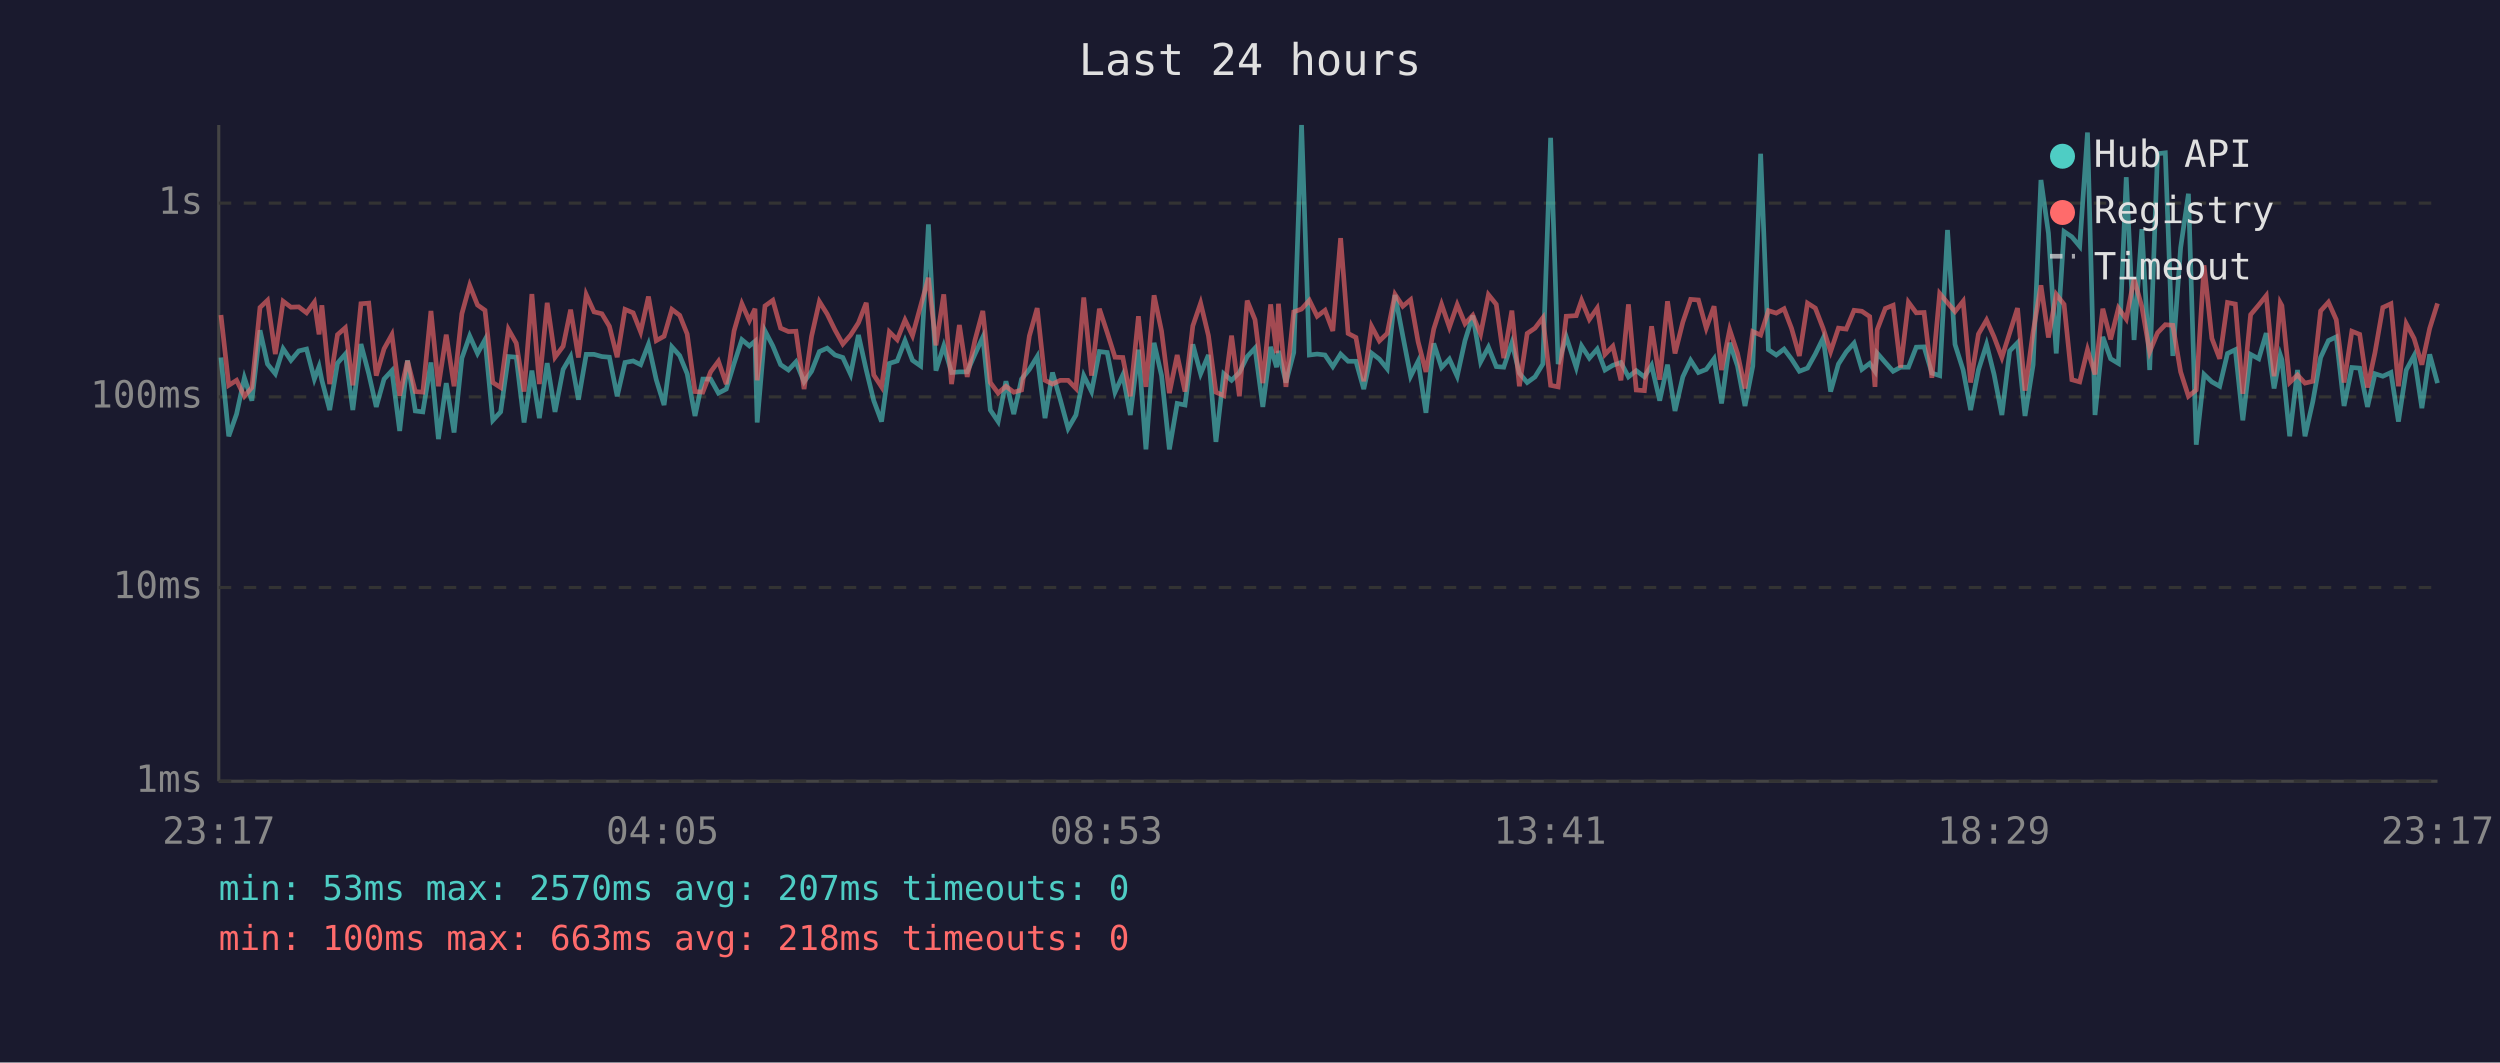
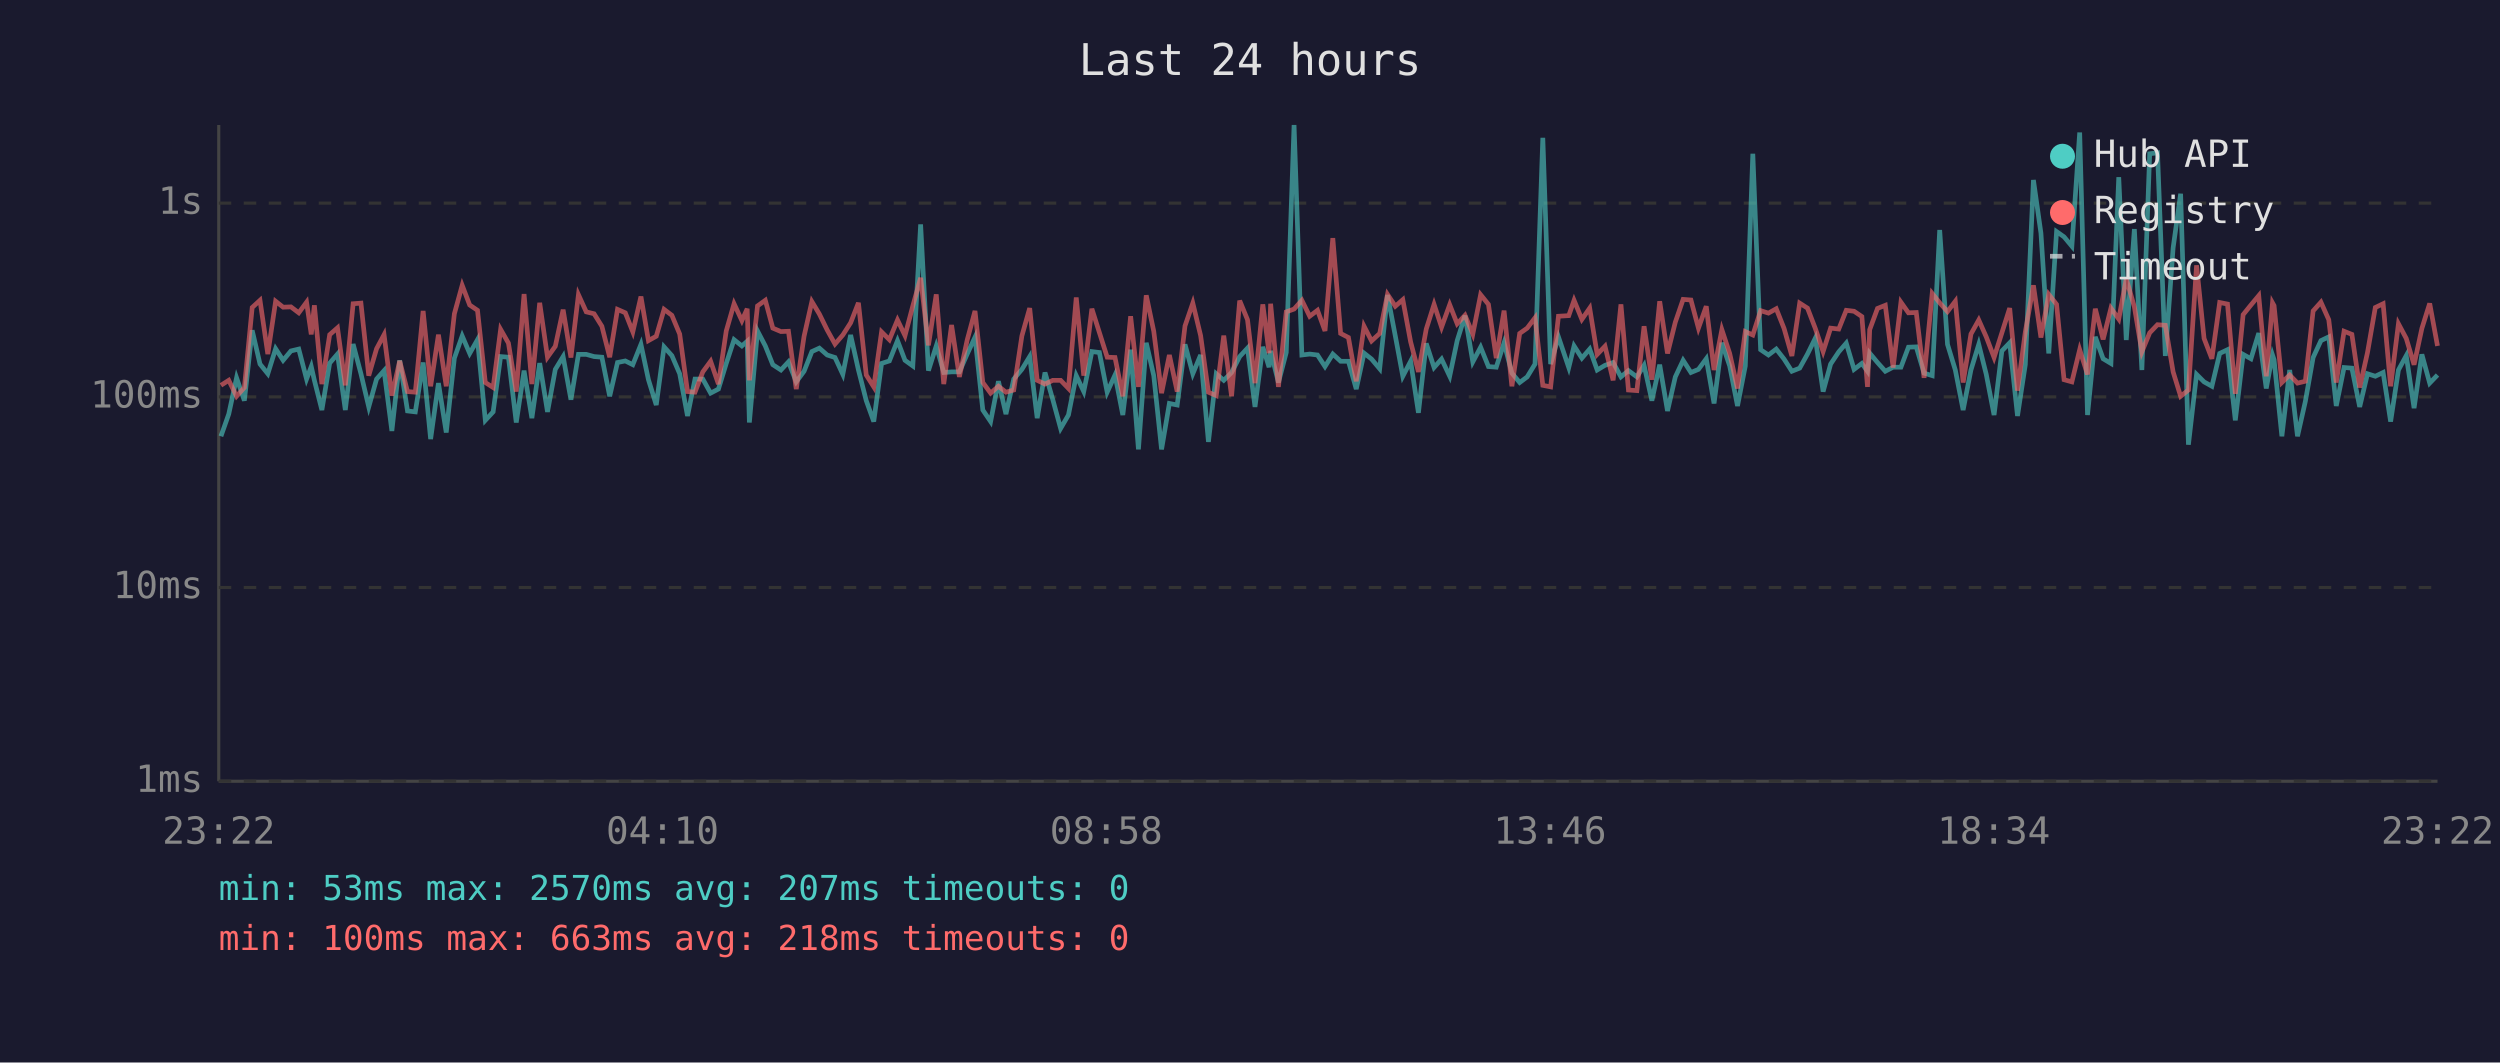
<svg xmlns="http://www.w3.org/2000/svg" viewBox="0 0 800 340" font-family="monospace" font-size="12">
  <rect width="800" height="340" fill="#1a1a2e" />
  <text x="400" y="24" fill="#e0e0e0" font-size="14" text-anchor="middle">Last 24 hours</text>
  <line x1="70" y1="40" x2="70" y2="250" stroke="#444" stroke-width="1" />
  <line x1="70" y1="250" x2="780" y2="250" stroke="#444" stroke-width="1" />
  <line x1="70" y1="250" x2="780" y2="250" stroke="#333" stroke-width="1" stroke-dasharray="4" />
  <text x="65" y="250" fill="#888" text-anchor="end" dominant-baseline="middle">1ms</text>
  <line x1="70" y1="188" x2="780" y2="188" stroke="#333" stroke-width="1" stroke-dasharray="4" />
  <text x="65" y="188" fill="#888" text-anchor="end" dominant-baseline="middle">10ms</text>
  <line x1="70" y1="127" x2="780" y2="127" stroke="#333" stroke-width="1" stroke-dasharray="4" />
  <text x="65" y="127" fill="#888" text-anchor="end" dominant-baseline="middle">100ms</text>
  <line x1="70" y1="65" x2="780" y2="65" stroke="#333" stroke-width="1" stroke-dasharray="4" />
  <text x="65" y="65" fill="#888" text-anchor="end" dominant-baseline="middle">1s</text>
-   <text x="70" y="270" fill="#888" text-anchor="middle">23:17</text>
-   <text x="212" y="270" fill="#888" text-anchor="middle">04:05</text>
-   <text x="354" y="270" fill="#888" text-anchor="middle">08:53</text>
-   <text x="496" y="270" fill="#888" text-anchor="middle">13:41</text>
-   <text x="638" y="270" fill="#888" text-anchor="middle">18:29</text>
-   <text x="780" y="270" fill="#888" text-anchor="middle">23:17</text>
-   <polyline points="70.7,114.4 73.2,139.6 75.7,132.5 78.2,120.9 80.6,128.2 83.2,105.7 85.6,116.5 88.1,119.6 90.6,111.6 93.1,115.3 95.6,112.3 98.1,111.7 100.6,121.3 102.1,117.3 103.0,121.7 105.5,131.2 108.0,116.2 110.5,113.3 112.9,131.2 115.5,110.1 118.0,119.6 120.4,130.2 122.9,121.3 125.4,118.6 127.9,137.9 130.4,115.3 132.9,131.5 135.3,131.8 137.9,116.0 140.3,140.5 142.8,122.6 145.3,138.4 147.8,114.6 150.3,107.5 152.8,113.1 155.2,108.7 157.7,134.5 160.2,131.8 162.7,114.1 165.2,114.3 167.7,135.2 170.2,118.6 172.6,133.8 175.1,116.2 177.6,131.8 180.2,118.2 182.6,114.1 185.1,127.9 187.6,113.4 190.1,113.4 192.6,114.1 195.0,114.3 197.5,126.8 200.0,116.0 202.6,115.5 205.0,116.7 207.5,110.2 210.0,121.5 212.5,129.6 215.0,111.0 217.5,113.8 219.9,119.6 222.4,133.1 224.9,121.3 227.4,121.3 229.9,125.8 232.4,124.5 234.9,116.3 237.4,108.7 239.8,110.7 241.6,109.2 242.3,135.2 244.8,105.9 247.3,110.7 249.8,116.7 252.3,118.4 254.7,115.8 257.3,122.2 259.7,118.8 262.2,112.5 264.7,111.4 267.2,113.6 269.7,114.4 272.2,119.8 274.7,107.2 277.2,118.4 279.6,128.2 282.1,134.9 284.6,116.3 287.1,115.5 289.6,109.0 292.0,115.3 294.6,117.1 297.1,71.8 299.5,118.6 302.0,110.7 304.5,119.2 307.0,119.0 309.5,119.0 312.0,113.3 314.5,107.9 316.9,131.2 319.4,134.9 321.9,122.0 324.4,132.5 326.9,121.3 329.4,118.2 331.9,114.1 334.4,133.8 336.8,119.2 339.3,127.9 341.8,137.1 344.3,132.8 346.8,120.2 349.3,125.3 351.8,112.5 354.3,112.8 356.8,125.5 359.3,120.0 361.7,132.8 364.3,111.9 366.7,143.8 369.3,109.7 371.7,120.2 374.2,143.8 376.7,129.1 379.2,129.6 381.7,110.2 384.2,119.6 386.7,113.6 389.1,141.4 391.6,119.6 394.1,121.7 396.6,119.2 399.1,114.1 401.6,111.4 404.1,130.2 406.6,111.0 408.5,117.5 409.1,112.3 411.5,122.4 414.0,112.8 416.5,40.0 419.0,113.6 421.5,113.3 424.0,113.6 426.5,117.3 429.0,113.3 431.4,115.6 433.9,115.6 436.4,124.5 438.9,113.0 441.4,114.9 443.9,118.0 446.4,94.4 448.9,107.5 451.4,120.4 453.8,115.6 456.3,132.1 458.8,109.9 461.3,117.6 463.8,114.9 466.3,120.4 468.8,109.0 471.3,101.0 473.8,115.8 476.3,111.1 478.8,117.3 481.2,117.5 483.8,109.7 486.2,119.4 488.7,122.4 491.2,120.6 493.7,116.5 496.2,44.1 498.6,116.5 501.2,107.8 504.4,117.6 506.1,110.7 508.6,114.6 511.1,111.7 513.6,118.4 516.1,116.9 518.7,116.0 521.1,120.6 523.6,118.6 526.2,120.6 528.5,116.9 531.1,128.2 533.6,116.7 536.0,131.5 538.5,120.6 541.0,115.3 543.5,119.2 546.0,118.2 548.5,114.8 550.9,129.1 553.5,109.7 556.0,117.1 558.4,129.9 560.9,117.1 563.4,49.2 565.9,111.9 568.4,113.6 570.9,111.7 573.3,114.9 575.8,118.8 578.4,117.8 580.9,113.3 583.4,108.2 585.8,125.3 588.3,116.5 590.8,112.6 593.3,109.8 595.8,118.2 598.3,116.3 600.0,118.8 600.7,113.0 603.3,116.0 605.8,118.8 608.2,117.5 610.7,117.5 613.2,111.1 615.7,111.0 618.2,119.4 620.7,120.2 623.2,73.6 625.6,110.2 628.2,118.4 630.6,131.2 633.1,118.4 635.7,110.2 638.1,119.8 640.6,132.8 643.1,112.3 645.6,109.7 648.0,133.1 650.6,116.7 653.1,57.6 655.5,74.6 658.0,113.1 660.5,74.1 663.0,75.8 665.5,78.8 668.0,42.4 670.4,132.8 672.9,107.8 675.4,114.8 677.9,116.3 680.4,56.7 682.9,108.8 685.4,73.3 687.9,118.4 690.4,49.2 692.9,48.9 695.3,113.9 697.8,79.3 700.3,62.0 702.8,142.3 705.3,119.8 707.8,122.2 710.3,123.6 712.8,113.1 715.3,111.9 717.7,134.5 720.2,113.4 722.8,114.8 725.2,106.6 727.7,124.3 729.7,113.6 730.2,115.1 732.7,139.6 735.2,118.4 737.6,139.6 740.1,128.5 742.6,114.4 745.1,109.0 747.6,107.8 750.1,129.9 752.6,117.6 755.1,117.8 757.6,130.2 760.0,119.6 762.5,120.4 765.1,119.2 767.5,134.9 770.0,118.4 772.5,113.8 775.0,130.6 777.5,113.4 780.0,122.6" fill="none" stroke="#4ecdc4" stroke-width="1.5" opacity="0.6" />
-   <polyline points="70.7,100.8 73.2,123.3 75.7,121.7 78.2,126.8 80.6,124.0 83.2,98.4 85.6,96.1 88.1,113.3 90.6,96.4 93.1,98.3 95.6,98.2 98.1,100.1 100.6,96.7 102.1,107.0 103.0,97.7 105.5,122.9 108.0,107.1 110.5,104.9 112.9,123.3 115.5,97.2 118.0,97.0 120.4,120.2 122.9,111.6 125.4,107.1 127.9,126.6 130.4,115.5 132.9,125.3 135.3,125.5 137.9,99.5 140.3,123.6 142.8,107.1 145.3,123.6 147.8,100.4 150.3,91.3 152.8,97.6 155.2,99.3 157.7,122.4 160.2,124.0 162.7,105.4 165.2,109.8 167.7,125.3 170.2,94.1 172.6,122.9 175.1,96.9 177.6,114.3 180.2,110.8 182.6,99.1 185.1,114.4 187.6,94.3 190.1,99.8 192.6,100.4 195.0,104.4 197.5,114.3 200.0,99.0 202.6,100.1 205.0,106.2 207.5,94.9 210.0,109.0 212.5,107.6 215.0,99.0 217.5,100.9 219.9,106.9 222.4,125.3 224.9,125.5 227.4,119.0 229.9,115.6 232.4,122.9 234.9,105.9 237.4,97.2 239.8,102.6 241.6,98.8 242.3,121.7 244.8,97.9 247.3,96.1 249.8,105.0 252.3,106.1 254.7,106.0 257.3,124.5 259.7,107.6 262.2,96.5 264.7,100.5 267.2,105.6 269.7,110.1 272.2,107.2 274.7,103.3 277.2,96.9 279.6,120.0 282.1,123.8 284.6,106.2 287.1,108.7 289.6,102.4 292.0,107.4 294.6,97.9 297.1,88.9 299.5,110.5 302.0,94.2 304.5,122.9 307.0,104.0 309.5,120.6 312.0,108.8 314.5,99.5 316.9,122.4 319.4,125.8 321.9,123.6 324.4,125.5 326.9,124.8 329.4,107.5 331.9,98.6 334.4,121.7 336.8,122.9 339.3,121.7 341.8,121.7 344.3,124.3 346.8,95.2 349.3,120.2 351.8,98.8 354.3,106.4 356.8,114.3 359.3,114.4 361.7,126.8 364.3,101.2 366.7,123.8 369.3,94.5 371.7,106.0 374.2,125.8 376.7,113.6 379.2,125.3 381.7,104.3 384.2,97.0 386.7,107.4 389.1,125.5 391.6,126.6 394.1,107.4 396.6,126.8 399.1,96.2 401.6,102.3 404.1,122.6 406.6,97.4 408.5,113.0 409.1,97.2 411.5,123.8 414.0,99.8 416.5,98.9 419.0,96.1 421.5,101.2 424.0,99.3 426.5,105.9 429.0,76.2 431.4,106.7 433.9,108.0 436.4,122.0 438.9,104.4 441.4,109.1 443.9,106.7 446.4,94.2 448.9,98.0 451.4,95.9 453.8,109.4 456.3,119.0 458.8,105.3 461.3,97.4 463.8,104.7 466.3,97.5 468.8,103.6 471.3,100.9 473.8,106.9 476.3,94.3 478.8,97.4 481.2,114.6 483.8,99.4 486.2,123.6 488.7,106.7 491.2,105.0 493.7,101.7 496.2,123.3 498.6,123.8 501.2,101.2 504.4,101.0 506.1,96.1 508.6,102.2 511.1,98.6 513.6,113.4 516.1,110.8 518.7,121.7 521.1,97.4 523.6,124.8 526.2,125.0 528.5,104.4 531.1,121.5 533.6,96.4 536.0,113.1 538.5,103.1 541.0,95.8 543.5,96.0 546.0,105.0 548.5,98.0 550.9,118.4 553.5,105.5 556.0,113.1 558.4,124.3 560.9,106.1 563.4,107.2 565.9,99.4 568.4,100.2 570.9,98.8 573.3,105.1 575.8,113.9 578.4,97.0 580.9,98.6 583.4,105.1 585.8,112.5 588.3,105.0 590.8,105.3 593.3,99.3 595.8,99.6 598.3,101.3 600.0,123.8 600.7,105.5 603.3,98.7 605.8,97.7 608.2,117.6 610.7,96.7 613.2,100.1 615.7,100.0 618.2,120.9 620.7,93.9 623.2,96.9 625.6,99.7 628.2,96.4 630.6,122.4 633.1,106.9 635.7,102.4 638.1,107.8 640.6,114.4 643.1,106.5 645.6,98.6 648.0,125.0 650.6,106.2 653.1,91.3 655.5,108.0 658.0,94.2 660.5,97.4 663.0,121.5 665.5,122.2 668.0,111.9 670.4,119.8 672.9,98.8 675.4,108.6 677.9,98.6 680.4,102.1 682.9,89.2 685.4,98.2 687.9,112.6 690.4,106.5 692.9,103.9 695.3,104.1 697.8,119.0 700.3,126.8 702.8,124.8 705.3,84.9 707.8,108.3 710.3,114.8 712.8,96.8 715.3,97.3 717.7,126.0 720.2,100.7 722.8,97.6 725.2,94.6 727.7,120.4 729.7,96.9 730.2,97.8 732.7,122.4 735.2,120.0 737.6,122.6 740.1,122.0 742.6,99.5 745.1,96.7 747.6,102.3 750.1,122.4 752.6,106.0 755.1,107.0 757.6,124.0 760.0,112.8 762.5,98.4 765.1,97.2 767.5,123.6 770.0,103.6 772.5,108.3 775.0,116.7 777.5,105.1 780.0,97.1" fill="none" stroke="#ff6b6b" stroke-width="1.5" opacity="0.6" />
+   <text x="70" y="270" fill="#888" text-anchor="middle">23:22</text>
+   <text x="212" y="270" fill="#888" text-anchor="middle">04:10</text>
+   <text x="354" y="270" fill="#888" text-anchor="middle">08:58</text>
+   <text x="496" y="270" fill="#888" text-anchor="middle">13:46</text>
+   <text x="638" y="270" fill="#888" text-anchor="middle">18:34</text>
+   <text x="780" y="270" fill="#888" text-anchor="middle">23:22</text>
+   <polyline points="70.7,139.6 73.2,132.5 75.7,120.9 78.2,128.2 80.7,105.7 83.2,116.5 85.7,119.6 88.2,111.6 90.6,115.3 93.1,112.3 95.6,111.7 98.1,121.3 99.6,117.3 100.6,121.7 103.0,131.2 105.5,116.2 108.0,113.3 110.5,131.2 113.0,110.1 115.5,119.6 118.0,130.2 120.5,121.3 122.9,118.6 125.4,137.9 127.9,115.3 130.4,131.5 132.9,131.8 135.4,116.0 137.8,140.5 140.3,122.6 142.8,138.4 145.4,114.6 147.9,107.5 150.3,113.1 152.8,108.7 155.3,134.5 157.8,131.8 160.2,114.1 162.7,114.3 165.2,135.2 167.7,118.6 170.2,133.8 172.7,116.2 175.2,131.8 177.7,118.2 180.2,114.1 182.7,127.9 185.1,113.4 187.6,113.4 190.1,114.1 192.6,114.3 195.1,126.8 197.6,116.0 200.1,115.5 202.5,116.7 205.1,110.2 207.5,121.5 210.0,129.6 212.5,111.0 215.0,113.8 217.5,119.6 220.0,133.1 222.4,121.3 224.9,121.3 227.4,125.8 229.9,124.5 232.4,116.3 234.9,108.7 237.4,110.7 239.1,109.2 239.8,135.2 242.4,105.9 244.9,110.7 247.3,116.7 249.9,118.4 252.3,115.8 254.8,122.2 257.3,118.8 259.8,112.5 262.2,111.4 264.7,113.6 267.2,114.4 269.7,119.8 272.2,107.2 274.7,118.4 277.2,128.2 279.6,134.9 282.1,116.3 284.6,115.5 287.2,109.0 289.6,115.3 292.1,117.1 294.6,71.8 297.1,118.6 299.6,110.7 302.0,119.2 304.5,119.0 307.0,119.0 309.5,113.3 312.0,107.9 314.5,131.2 317.0,134.9 319.5,122.0 321.9,132.5 324.4,121.3 327.0,118.2 329.5,114.1 331.9,133.8 334.4,119.2 336.9,127.9 339.4,137.1 341.9,132.8 344.4,120.2 346.8,125.3 349.4,112.5 351.8,112.8 354.3,125.5 356.8,120.0 359.3,132.8 361.8,111.9 364.3,143.8 366.8,109.7 369.2,120.2 371.7,143.8 374.2,129.1 376.7,129.6 379.2,110.2 381.7,119.6 384.2,113.6 386.7,141.4 389.2,119.6 391.6,121.7 394.1,119.2 396.7,114.1 399.2,111.4 401.6,130.2 404.1,111.0 406.1,117.5 406.6,112.3 409.1,122.4 411.6,112.8 414.1,40.0 416.6,113.6 419.1,113.3 421.6,113.6 424.0,117.3 426.5,113.3 429.0,115.6 431.5,115.6 434.0,124.5 436.5,113.0 438.9,114.9 441.5,118.0 444.0,94.4 446.5,107.5 448.9,120.4 451.4,115.6 453.9,132.1 456.4,109.9 458.9,117.6 461.3,114.9 463.9,120.4 466.3,109.0 468.8,101.0 471.3,115.8 473.8,111.1 476.3,117.3 478.8,117.5 481.3,109.7 483.8,119.4 486.3,122.4 488.7,120.6 491.2,116.5 493.7,44.1 496.2,116.5 498.7,107.8 502.0,117.6 503.7,110.7 506.2,114.6 508.7,111.7 511.1,118.4 513.6,116.9 516.2,116.0 518.7,120.6 521.1,118.6 523.8,120.6 526.1,116.9 528.6,128.2 531.1,116.7 533.6,131.5 536.1,120.6 538.6,115.3 541.1,119.2 543.5,118.2 546.0,114.8 548.5,129.1 551.0,109.7 553.5,117.1 556.0,129.9 558.5,117.1 560.9,49.2 563.4,111.9 565.9,113.6 568.4,111.7 570.9,114.9 573.4,118.8 575.9,117.8 578.4,113.3 580.9,108.2 583.4,125.3 585.8,116.5 588.4,112.6 590.8,109.8 593.3,118.2 595.8,116.3 597.6,118.8 598.3,113.0 600.8,116.0 603.3,118.8 605.8,117.5 608.3,117.5 610.7,111.1 613.2,111.0 615.7,119.4 618.3,120.2 620.7,73.6 623.2,110.2 625.7,118.4 628.2,131.2 630.7,118.4 633.2,110.2 635.6,119.8 638.1,132.8 640.6,112.3 643.1,109.7 645.6,133.1 648.1,116.7 650.7,57.6 653.1,74.6 655.6,113.1 658.1,74.1 660.5,75.8 663.0,78.8 665.5,42.4 668.0,132.8 670.5,107.8 673.0,114.8 675.5,116.3 678.0,56.7 680.4,108.8 683.0,73.3 685.4,118.4 687.9,49.2 690.4,48.9 692.9,113.9 695.4,79.3 697.8,62.0 700.3,142.3 702.9,119.8 705.3,122.2 707.8,123.6 710.3,113.1 712.8,111.9 715.3,134.5 717.8,113.4 720.3,114.8 722.8,106.6 725.2,124.3 727.2,113.6 727.7,115.1 730.2,139.6 732.7,118.4 735.2,139.6 737.7,128.5 740.2,114.4 742.7,109.0 745.2,107.8 747.6,129.9 750.1,117.6 752.6,117.8 755.1,130.2 757.6,119.6 760.1,120.4 762.6,119.2 765.0,134.9 767.5,118.4 770.0,113.8 772.5,130.6 775.0,113.4 777.5,122.6 780.0,120.0" fill="none" stroke="#4ecdc4" stroke-width="1.5" opacity="0.6" />
+   <polyline points="70.7,123.3 73.2,121.7 75.7,126.8 78.2,124.0 80.7,98.4 83.2,96.1 85.7,113.3 88.2,96.4 90.6,98.3 93.1,98.2 95.6,100.1 98.1,96.7 99.6,107.0 100.6,97.7 103.0,122.9 105.5,107.1 108.0,104.9 110.5,123.3 113.0,97.2 115.5,97.0 118.0,120.2 120.5,111.6 122.9,107.1 125.4,126.6 127.9,115.5 130.4,125.3 132.9,125.5 135.4,99.5 137.8,123.6 140.3,107.1 142.8,123.6 145.4,100.4 147.9,91.3 150.3,97.6 152.8,99.3 155.3,122.4 157.8,124.0 160.2,105.4 162.7,109.8 165.2,125.3 167.7,94.1 170.2,122.9 172.7,96.9 175.2,114.3 177.7,110.8 180.2,99.1 182.7,114.4 185.1,94.3 187.6,99.8 190.1,100.4 192.6,104.4 195.1,114.3 197.6,99.0 200.1,100.1 202.5,106.2 205.1,94.9 207.5,109.0 210.0,107.6 212.5,99.0 215.0,100.9 217.5,106.9 220.0,125.3 222.4,125.5 224.9,119.0 227.4,115.6 229.9,122.9 232.4,105.9 234.9,97.2 237.4,102.6 239.1,98.8 239.8,121.7 242.4,97.9 244.9,96.1 247.3,105.0 249.9,106.1 252.3,106.0 254.8,124.5 257.3,107.6 259.8,96.5 262.2,100.5 264.7,105.6 267.2,110.1 269.7,107.2 272.2,103.3 274.7,96.9 277.2,120.0 279.6,123.8 282.1,106.2 284.6,108.7 287.2,102.4 289.6,107.4 292.1,97.9 294.6,88.9 297.1,110.5 299.6,94.2 302.0,122.9 304.5,104.0 307.0,120.6 309.5,108.8 312.0,99.5 314.5,122.4 317.0,125.8 319.5,123.6 321.9,125.5 324.4,124.8 327.0,107.5 329.5,98.6 331.9,121.7 334.4,122.9 336.9,121.7 339.4,121.7 341.9,124.3 344.4,95.2 346.8,120.2 349.4,98.8 351.8,106.4 354.3,114.3 356.8,114.4 359.3,126.8 361.8,101.2 364.3,123.8 366.8,94.5 369.2,106.0 371.7,125.8 374.2,113.6 376.7,125.3 379.2,104.3 381.7,97.0 384.2,107.4 386.7,125.5 389.2,126.6 391.6,107.4 394.1,126.8 396.7,96.2 399.2,102.3 401.6,122.6 404.1,97.4 406.1,113.0 406.6,97.2 409.1,123.8 411.6,99.8 414.1,98.9 416.6,96.1 419.1,101.2 421.6,99.3 424.0,105.9 426.5,76.2 429.0,106.7 431.5,108.0 434.0,122.0 436.5,104.4 438.9,109.1 441.5,106.7 444.0,94.2 446.5,98.0 448.9,95.9 451.4,109.4 453.9,119.0 456.4,105.3 458.9,97.4 461.3,104.7 463.9,97.5 466.3,103.6 468.8,100.9 471.3,106.9 473.8,94.3 476.3,97.4 478.8,114.6 481.3,99.4 483.8,123.6 486.3,106.7 488.7,105.0 491.2,101.7 493.7,123.3 496.2,123.8 498.7,101.2 502.0,101.0 503.7,96.1 506.2,102.2 508.7,98.6 511.1,113.4 513.6,110.8 516.2,121.7 518.7,97.4 521.1,124.8 523.8,125.0 526.1,104.4 528.6,121.5 531.1,96.4 533.6,113.1 536.1,103.1 538.6,95.8 541.1,96.0 543.5,105.0 546.0,98.0 548.5,118.4 551.0,105.5 553.5,113.1 556.0,124.3 558.5,106.1 560.9,107.2 563.4,99.4 565.9,100.2 568.4,98.8 570.9,105.1 573.4,113.9 575.9,97.0 578.4,98.6 580.9,105.1 583.4,112.5 585.8,105.0 588.4,105.3 590.8,99.3 593.3,99.6 595.8,101.3 597.6,123.8 598.3,105.5 600.8,98.7 603.3,97.7 605.8,117.6 608.3,96.7 610.7,100.1 613.2,100.0 615.7,120.9 618.3,93.9 620.7,96.9 623.2,99.7 625.7,96.4 628.2,122.4 630.7,106.9 633.2,102.4 635.6,107.8 638.1,114.4 640.6,106.5 643.1,98.6 645.6,125.0 648.1,106.2 650.7,91.3 653.1,108.0 655.6,94.2 658.1,97.4 660.5,121.5 663.0,122.2 665.5,111.9 668.0,119.8 670.5,98.8 673.0,108.6 675.5,98.6 678.0,102.1 680.4,89.2 683.0,98.2 685.4,112.6 687.9,106.5 690.4,103.9 692.9,104.1 695.4,119.0 697.8,126.8 700.3,124.8 702.9,84.9 705.3,108.3 707.8,114.8 710.3,96.8 712.8,97.3 715.3,126.0 717.8,100.7 720.3,97.6 722.8,94.6 725.2,120.4 727.2,96.9 727.7,97.8 730.2,122.4 732.7,120.0 735.2,122.6 737.7,122.0 740.2,99.5 742.7,96.7 745.2,102.3 747.6,122.4 750.1,106.0 752.6,107.0 755.1,124.0 757.6,112.8 760.1,98.4 762.6,97.2 765.0,123.6 767.5,103.6 770.0,108.3 772.5,116.7 775.0,105.1 777.5,97.1 780.0,110.7" fill="none" stroke="#ff6b6b" stroke-width="1.5" opacity="0.6" />
  <circle cx="660" cy="50" r="4" fill="#4ecdc4" />
  <text x="670" y="50" fill="#e0e0e0" dominant-baseline="middle">Hub API</text>
  <circle cx="660" cy="68" r="4" fill="#ff6b6b" />
  <text x="670" y="68" fill="#e0e0e0" dominant-baseline="middle">Registry</text>
  <line x1="656" y1="82" x2="664" y2="82" stroke="#e0e0e0" stroke-width="1.5" stroke-dasharray="4,3" opacity="0.7" />
  <text x="670" y="86" fill="#e0e0e0" dominant-baseline="middle">Timeout</text>
  <text x="70" y="288" fill="#4ecdc4" font-size="11">min: 53ms  max: 2570ms  avg: 207ms  timeouts: 0</text>
  <text x="70" y="304" fill="#ff6b6b" font-size="11">min: 100ms  max: 663ms  avg: 218ms  timeouts: 0</text>
</svg>
